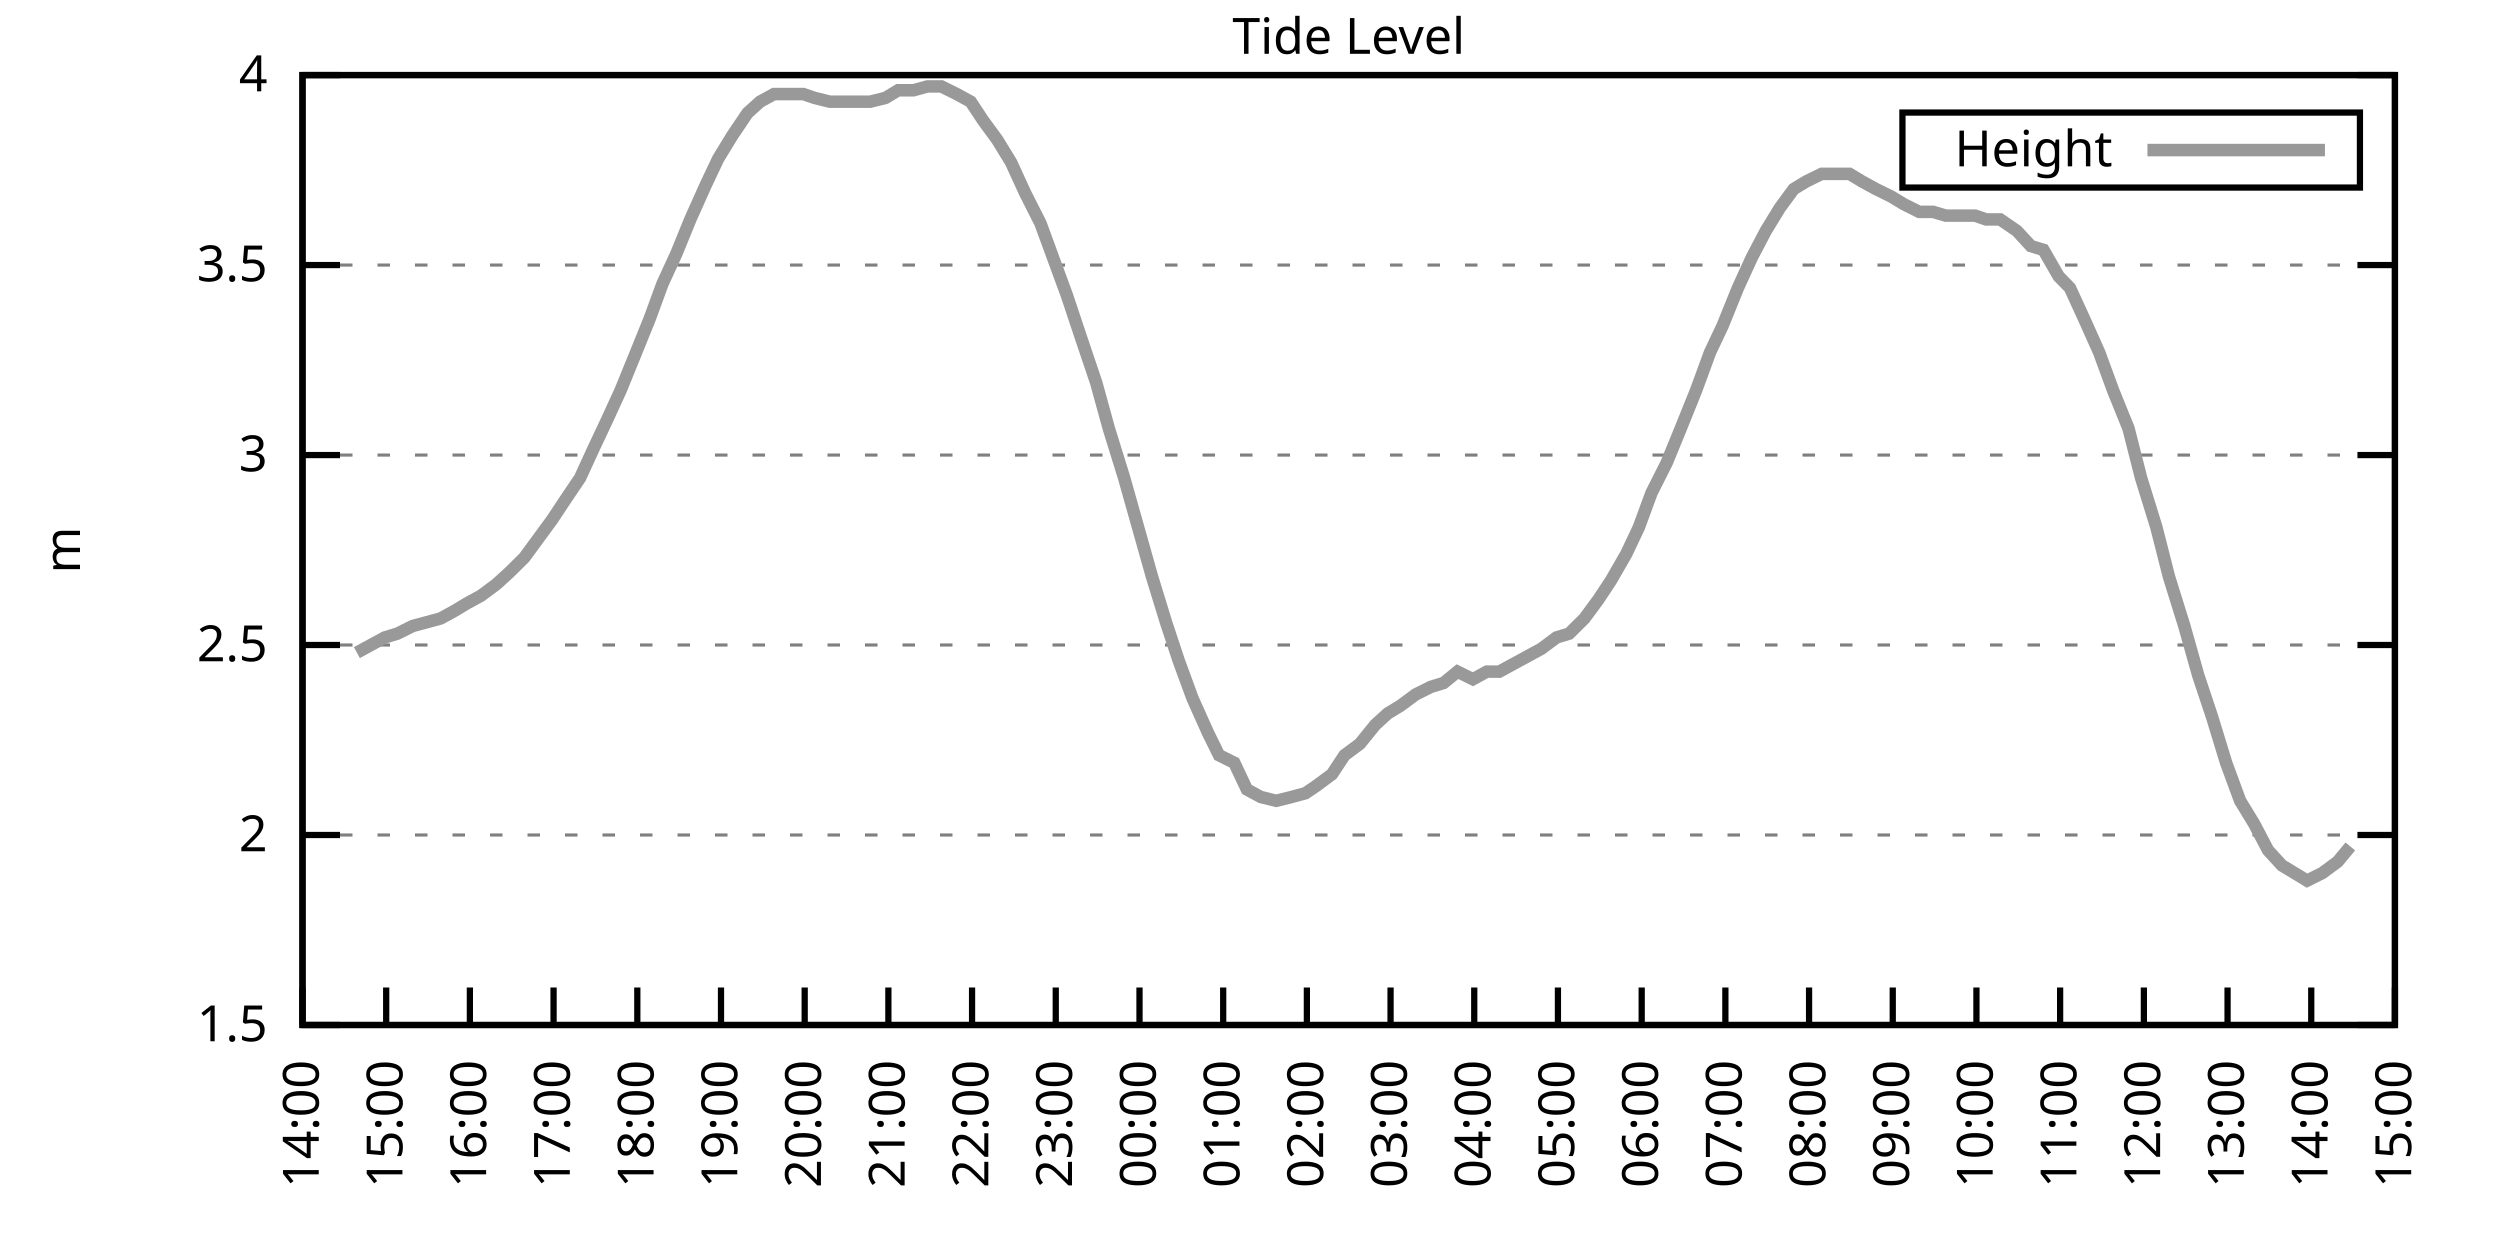
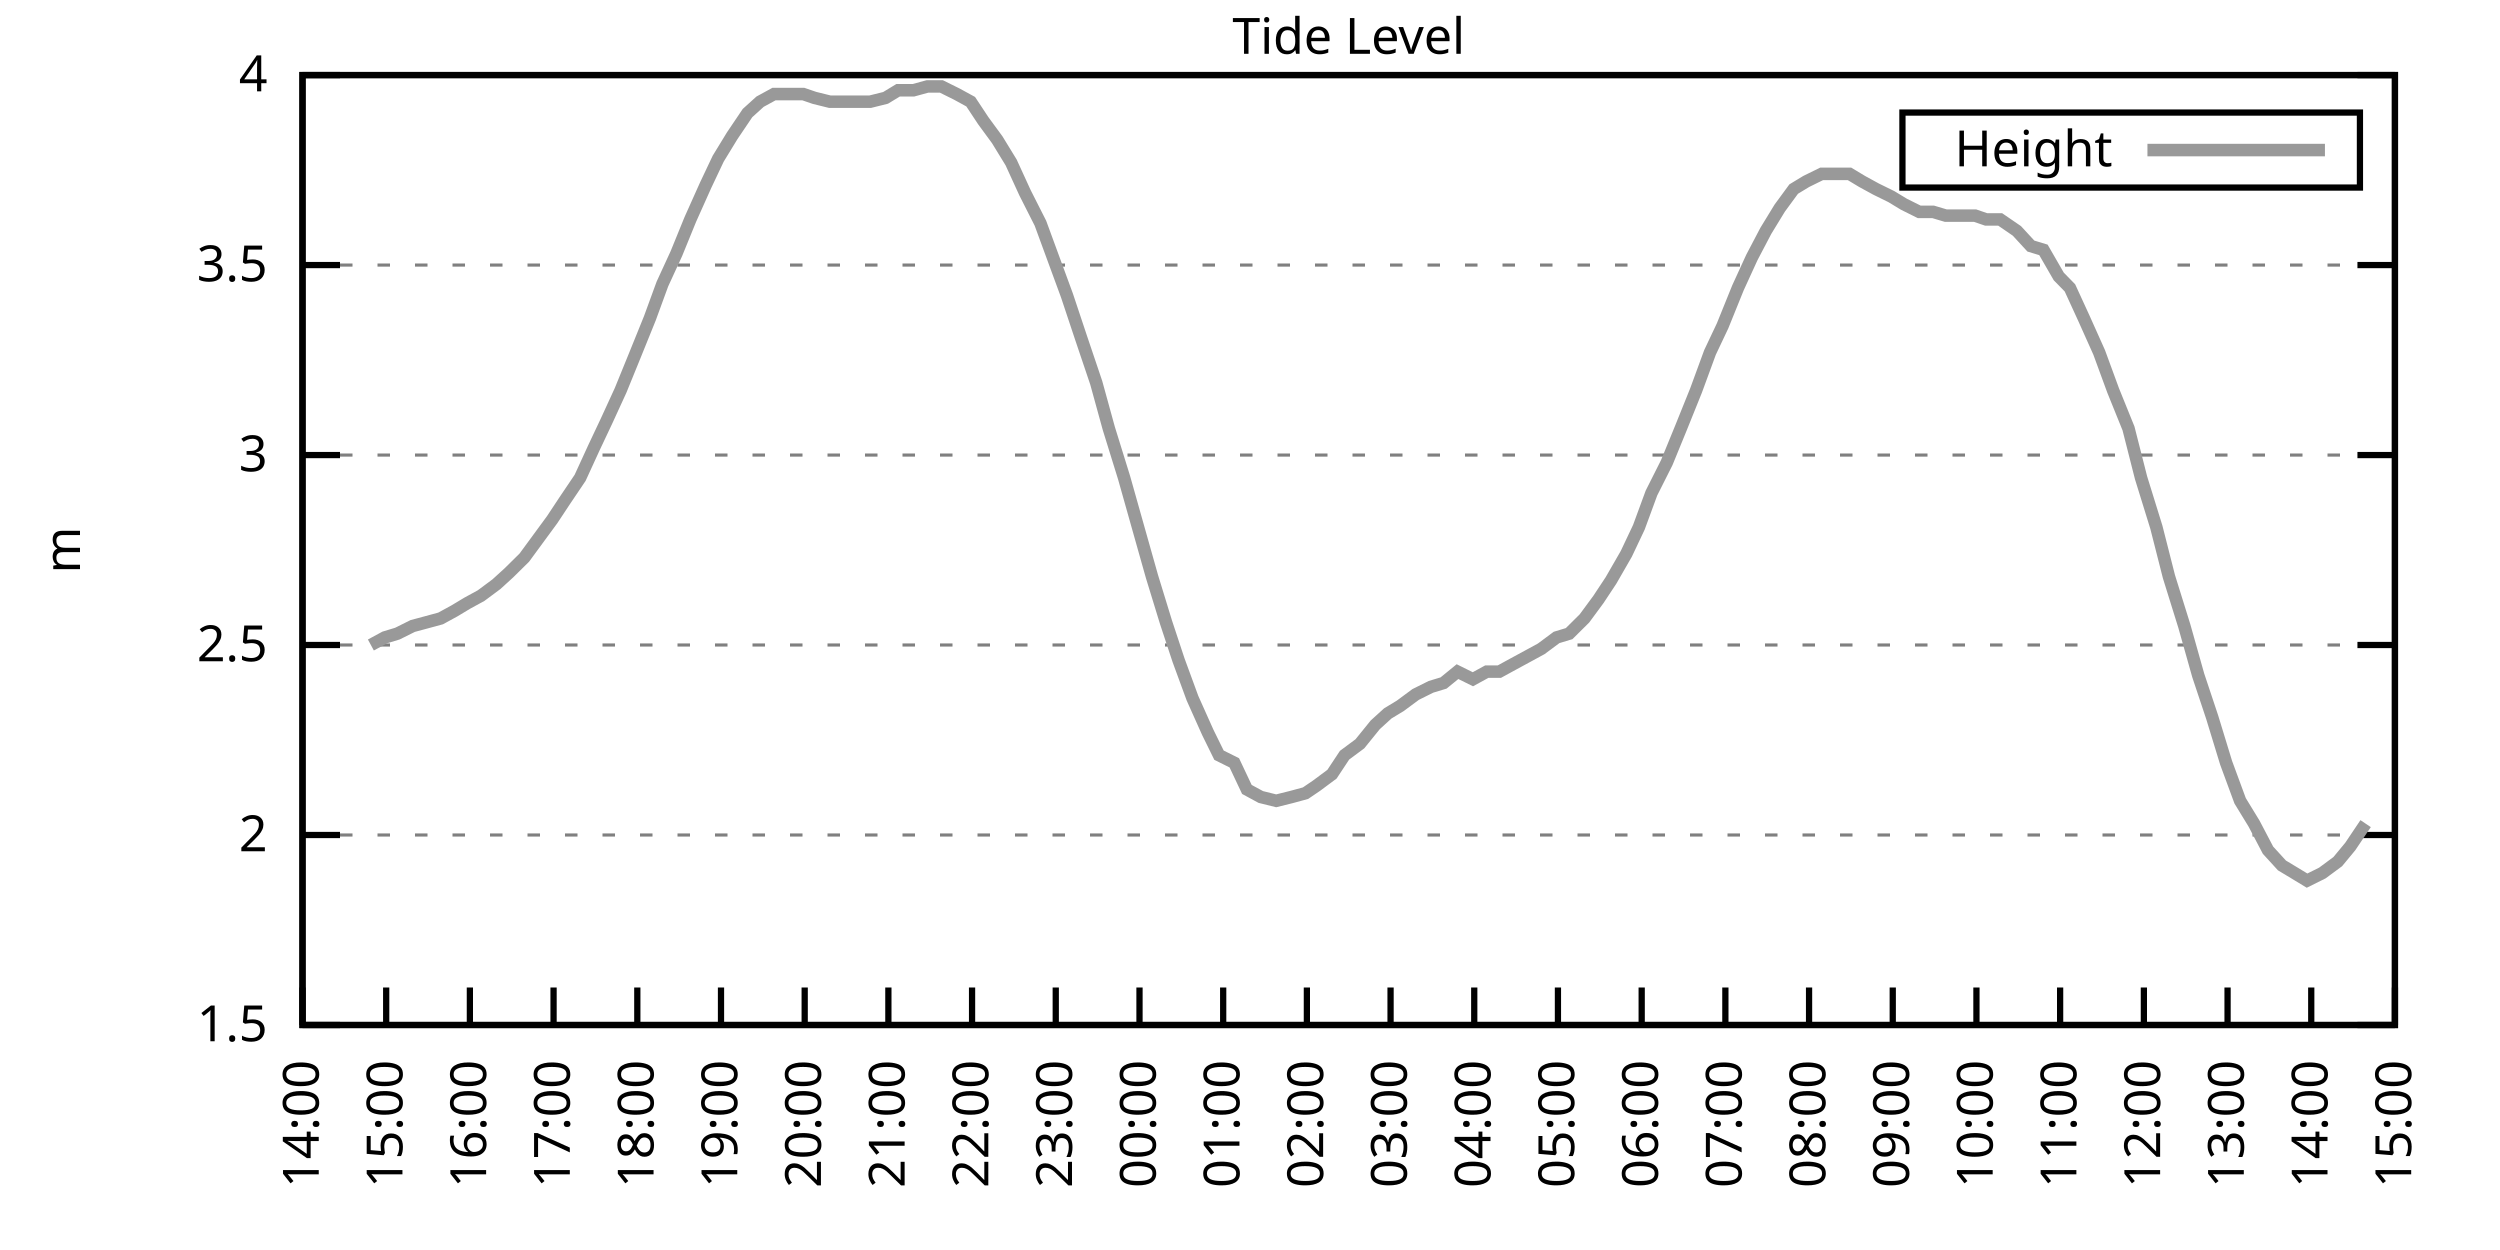
<svg xmlns="http://www.w3.org/2000/svg" xmlns:xlink="http://www.w3.org/1999/xlink" width="400" height="200" viewBox="0 0 400 200">
  <g id="gnuplot_canvas">
    <rect x="0" y="0" width="400" height="200" fill="none" />
    <defs>
      <circle id="gpDot" r="0.5" stroke-width="0.5" stroke="currentColor" />
      <path id="gpPt0" stroke-width="0.333" stroke="currentColor" d="M-1,0 h2 M0,-1 v2" />
      <path id="gpPt1" stroke-width="0.333" stroke="currentColor" d="M-1,-1 L1,1 M1,-1 L-1,1" />
      <path id="gpPt2" stroke-width="0.333" stroke="currentColor" d="M-1,0 L1,0 M0,-1 L0,1 M-1,-1 L1,1 M-1,1 L1,-1" />
      <rect id="gpPt3" stroke-width="0.333" stroke="currentColor" x="-1" y="-1" width="2" height="2" />
      <rect id="gpPt4" stroke-width="0.333" stroke="currentColor" fill="currentColor" x="-1" y="-1" width="2" height="2" />
      <circle id="gpPt5" stroke-width="0.333" stroke="currentColor" cx="0" cy="0" r="1" />
      <use xlink:href="#gpPt5" id="gpPt6" fill="currentColor" stroke="none" />
      <path id="gpPt7" stroke-width="0.333" stroke="currentColor" d="M0,-1.33 L-1.33,0.67 L1.33,0.67 z" />
      <use xlink:href="#gpPt7" id="gpPt8" fill="currentColor" stroke="none" />
      <use xlink:href="#gpPt7" id="gpPt9" stroke="currentColor" transform="rotate(180)" />
      <use xlink:href="#gpPt9" id="gpPt10" fill="currentColor" stroke="none" />
      <use xlink:href="#gpPt3" id="gpPt11" stroke="currentColor" transform="rotate(45)" />
      <use xlink:href="#gpPt11" id="gpPt12" fill="currentColor" stroke="none" />
      <path id="gpPt13" stroke-width="0.333" stroke="currentColor" d="M0,1.330 L1.265,0.411 L0.782,-1.067 L-0.782,-1.076 L-1.265,0.411 z" />
      <use xlink:href="#gpPt13" id="gpPt14" fill="currentColor" stroke="none" />
      <filter id="textbox" filterUnits="objectBoundingBox" x="0" y="0" height="1" width="1">
        <feFlood flood-color="white" flood-opacity="1" result="bgnd" />
        <feComposite in="SourceGraphic" in2="bgnd" operator="atop" />
      </filter>
      <filter id="greybox" filterUnits="objectBoundingBox" x="0" y="0" height="1" width="1">
        <feFlood flood-color="lightgrey" flood-opacity="1" result="grey" />
        <feComposite in="SourceGraphic" in2="grey" operator="atop" />
      </filter>
    </defs>
    <g fill="none" color="white" stroke="currentColor" stroke-width="1.00" stroke-linecap="butt" stroke-linejoin="miter">
</g>
    <g fill="none" color="black" stroke="currentColor" stroke-width="1.00" stroke-linecap="butt" stroke-linejoin="miter">
      <g stroke="none" shape-rendering="crispEdges">
        <polygon fill="rgb(255, 255, 255)" points="48.40,164.00 383.18,164.00 383.18,12.02 48.40,12.02 " />
      </g>
    </g>
    <g fill="none" color="black" stroke="currentColor" stroke-width="1.00" stroke-linecap="butt" stroke-linejoin="miter">
</g>
    <g fill="none" color="black" stroke="black" stroke-width="0.50" stroke-linecap="butt" stroke-linejoin="miter">
</g>
    <g fill="none" color="gray" stroke="currentColor" stroke-width="0.50" stroke-linecap="butt" stroke-linejoin="miter">
      <path stroke="gray" stroke-dasharray="2,4" class="gridline" d="M48.40,164.00 L383.19,164.00  " />
    </g>
    <g fill="none" color="gray" stroke="gray" stroke-width="1.00" stroke-linecap="butt" stroke-linejoin="miter">
</g>
    <g fill="none" color="black" stroke="currentColor" stroke-width="1.00" stroke-linecap="butt" stroke-linejoin="miter">
      <path stroke="black" d="M48.40,164.00 L54.40,164.00 M383.19,164.00 L377.19,164.00  " />
      <g transform="translate(42.80,166.60)" stroke="none" fill="black" font-family="Sans" font-size="8.00" text-anchor="end">
        <text>
          <tspan font-family="Sans"> 1.5</tspan>
        </text>
      </g>
    </g>
    <g fill="none" color="black" stroke="currentColor" stroke-width="1.00" stroke-linecap="butt" stroke-linejoin="miter">
</g>
    <g fill="none" color="black" stroke="black" stroke-width="0.50" stroke-linecap="butt" stroke-linejoin="miter">
</g>
    <g fill="none" color="gray" stroke="currentColor" stroke-width="0.50" stroke-linecap="butt" stroke-linejoin="miter">
      <path stroke="gray" stroke-dasharray="2,4" class="gridline" d="M48.40,133.60 L383.19,133.60  " />
    </g>
    <g fill="none" color="gray" stroke="gray" stroke-width="1.00" stroke-linecap="butt" stroke-linejoin="miter">
</g>
    <g fill="none" color="black" stroke="currentColor" stroke-width="1.00" stroke-linecap="butt" stroke-linejoin="miter">
      <path stroke="black" d="M48.40,133.60 L54.40,133.60 M383.19,133.60 L377.19,133.60  " />
      <g transform="translate(42.80,136.20)" stroke="none" fill="black" font-family="Sans" font-size="8.00" text-anchor="end">
        <text>
          <tspan font-family="Sans"> 2</tspan>
        </text>
      </g>
    </g>
    <g fill="none" color="black" stroke="currentColor" stroke-width="1.00" stroke-linecap="butt" stroke-linejoin="miter">
</g>
    <g fill="none" color="black" stroke="black" stroke-width="0.50" stroke-linecap="butt" stroke-linejoin="miter">
</g>
    <g fill="none" color="gray" stroke="currentColor" stroke-width="0.50" stroke-linecap="butt" stroke-linejoin="miter">
      <path stroke="gray" stroke-dasharray="2,4" class="gridline" d="M48.40,103.20 L383.19,103.20  " />
    </g>
    <g fill="none" color="gray" stroke="gray" stroke-width="1.00" stroke-linecap="butt" stroke-linejoin="miter">
</g>
    <g fill="none" color="black" stroke="currentColor" stroke-width="1.00" stroke-linecap="butt" stroke-linejoin="miter">
      <path stroke="black" d="M48.40,103.20 L54.40,103.20 M383.19,103.20 L377.19,103.20  " />
      <g transform="translate(42.80,105.80)" stroke="none" fill="black" font-family="Sans" font-size="8.00" text-anchor="end">
        <text>
          <tspan font-family="Sans"> 2.5</tspan>
        </text>
      </g>
    </g>
    <g fill="none" color="black" stroke="currentColor" stroke-width="1.00" stroke-linecap="butt" stroke-linejoin="miter">
</g>
    <g fill="none" color="black" stroke="black" stroke-width="0.50" stroke-linecap="butt" stroke-linejoin="miter">
</g>
    <g fill="none" color="gray" stroke="currentColor" stroke-width="0.50" stroke-linecap="butt" stroke-linejoin="miter">
      <path stroke="gray" stroke-dasharray="2,4" class="gridline" d="M48.40,72.81 L383.19,72.81  " />
    </g>
    <g fill="none" color="gray" stroke="gray" stroke-width="1.00" stroke-linecap="butt" stroke-linejoin="miter">
</g>
    <g fill="none" color="black" stroke="currentColor" stroke-width="1.00" stroke-linecap="butt" stroke-linejoin="miter">
      <path stroke="black" d="M48.40,72.81 L54.40,72.81 M383.19,72.81 L377.19,72.81  " />
      <g transform="translate(42.80,75.41)" stroke="none" fill="black" font-family="Sans" font-size="8.00" text-anchor="end">
        <text>
          <tspan font-family="Sans"> 3</tspan>
        </text>
      </g>
    </g>
    <g fill="none" color="black" stroke="currentColor" stroke-width="1.00" stroke-linecap="butt" stroke-linejoin="miter">
</g>
    <g fill="none" color="black" stroke="black" stroke-width="0.50" stroke-linecap="butt" stroke-linejoin="miter">
</g>
    <g fill="none" color="gray" stroke="currentColor" stroke-width="0.50" stroke-linecap="butt" stroke-linejoin="miter">
      <path stroke="gray" stroke-dasharray="2,4" class="gridline" d="M48.40,42.41 L383.19,42.41  " />
    </g>
    <g fill="none" color="gray" stroke="gray" stroke-width="1.00" stroke-linecap="butt" stroke-linejoin="miter">
</g>
    <g fill="none" color="black" stroke="currentColor" stroke-width="1.00" stroke-linecap="butt" stroke-linejoin="miter">
      <path stroke="black" d="M48.40,42.41 L54.40,42.41 M383.19,42.41 L377.19,42.41  " />
      <g transform="translate(42.80,45.01)" stroke="none" fill="black" font-family="Sans" font-size="8.00" text-anchor="end">
        <text>
          <tspan font-family="Sans"> 3.5</tspan>
        </text>
      </g>
    </g>
    <g fill="none" color="black" stroke="currentColor" stroke-width="1.00" stroke-linecap="butt" stroke-linejoin="miter">
</g>
    <g fill="none" color="black" stroke="black" stroke-width="0.50" stroke-linecap="butt" stroke-linejoin="miter">
</g>
    <g fill="none" color="gray" stroke="currentColor" stroke-width="0.50" stroke-linecap="butt" stroke-linejoin="miter">
      <path stroke="gray" stroke-dasharray="2,4" class="gridline" d="M48.40,12.01 L383.19,12.01  " />
    </g>
    <g fill="none" color="gray" stroke="gray" stroke-width="1.00" stroke-linecap="butt" stroke-linejoin="miter">
</g>
    <g fill="none" color="black" stroke="currentColor" stroke-width="1.00" stroke-linecap="butt" stroke-linejoin="miter">
      <path stroke="black" d="M48.40,12.01 L54.40,12.01 M383.19,12.01 L377.19,12.01  " />
      <g transform="translate(42.80,14.61)" stroke="none" fill="black" font-family="Sans" font-size="8.00" text-anchor="end">
        <text>
          <tspan font-family="Sans"> 4</tspan>
        </text>
      </g>
    </g>
    <g fill="none" color="black" stroke="currentColor" stroke-width="1.00" stroke-linecap="butt" stroke-linejoin="miter">
      <path stroke="black" d="M48.40,164.00 L48.40,158.00  " />
      <g transform="translate(51.00,169.60) rotate(270.00)" stroke="none" fill="black" font-family="Sans" font-size="8.00" text-anchor="end">
        <text>
          <tspan font-family="Sans">14:00</tspan>
        </text>
      </g>
    </g>
    <g fill="none" color="black" stroke="currentColor" stroke-width="1.00" stroke-linecap="butt" stroke-linejoin="miter">
      <path stroke="black" d="M61.79,164.00 L61.79,158.00  " />
      <g transform="translate(64.39,169.60) rotate(270.00)" stroke="none" fill="black" font-family="Sans" font-size="8.00" text-anchor="end">
        <text>
          <tspan font-family="Sans">15:00</tspan>
        </text>
      </g>
    </g>
    <g fill="none" color="black" stroke="currentColor" stroke-width="1.00" stroke-linecap="butt" stroke-linejoin="miter">
      <path stroke="black" d="M75.18,164.00 L75.18,158.00  " />
      <g transform="translate(77.78,169.60) rotate(270.00)" stroke="none" fill="black" font-family="Sans" font-size="8.00" text-anchor="end">
        <text>
          <tspan font-family="Sans">16:00</tspan>
        </text>
      </g>
    </g>
    <g fill="none" color="black" stroke="currentColor" stroke-width="1.00" stroke-linecap="butt" stroke-linejoin="miter">
      <path stroke="black" d="M88.57,164.00 L88.57,158.00  " />
      <g transform="translate(91.17,169.60) rotate(270.00)" stroke="none" fill="black" font-family="Sans" font-size="8.00" text-anchor="end">
        <text>
          <tspan font-family="Sans">17:00</tspan>
        </text>
      </g>
    </g>
    <g fill="none" color="black" stroke="currentColor" stroke-width="1.00" stroke-linecap="butt" stroke-linejoin="miter">
      <path stroke="black" d="M101.97,164.00 L101.97,158.00  " />
      <g transform="translate(104.57,169.60) rotate(270.00)" stroke="none" fill="black" font-family="Sans" font-size="8.00" text-anchor="end">
        <text>
          <tspan font-family="Sans">18:00</tspan>
        </text>
      </g>
    </g>
    <g fill="none" color="black" stroke="currentColor" stroke-width="1.00" stroke-linecap="butt" stroke-linejoin="miter">
      <path stroke="black" d="M115.36,164.00 L115.36,158.00  " />
      <g transform="translate(117.96,169.60) rotate(270.00)" stroke="none" fill="black" font-family="Sans" font-size="8.00" text-anchor="end">
        <text>
          <tspan font-family="Sans">19:00</tspan>
        </text>
      </g>
    </g>
    <g fill="none" color="black" stroke="currentColor" stroke-width="1.00" stroke-linecap="butt" stroke-linejoin="miter">
      <path stroke="black" d="M128.75,164.00 L128.75,158.00  " />
      <g transform="translate(131.35,169.60) rotate(270.00)" stroke="none" fill="black" font-family="Sans" font-size="8.00" text-anchor="end">
        <text>
          <tspan font-family="Sans">20:00</tspan>
        </text>
      </g>
    </g>
    <g fill="none" color="black" stroke="currentColor" stroke-width="1.00" stroke-linecap="butt" stroke-linejoin="miter">
      <path stroke="black" d="M142.14,164.00 L142.14,158.00  " />
      <g transform="translate(144.74,169.60) rotate(270.00)" stroke="none" fill="black" font-family="Sans" font-size="8.00" text-anchor="end">
        <text>
          <tspan font-family="Sans">21:00</tspan>
        </text>
      </g>
    </g>
    <g fill="none" color="black" stroke="currentColor" stroke-width="1.00" stroke-linecap="butt" stroke-linejoin="miter">
      <path stroke="black" d="M155.53,164.00 L155.53,158.00  " />
      <g transform="translate(158.13,169.60) rotate(270.00)" stroke="none" fill="black" font-family="Sans" font-size="8.00" text-anchor="end">
        <text>
          <tspan font-family="Sans">22:00</tspan>
        </text>
      </g>
    </g>
    <g fill="none" color="black" stroke="currentColor" stroke-width="1.00" stroke-linecap="butt" stroke-linejoin="miter">
      <path stroke="black" d="M168.92,164.00 L168.92,158.00  " />
      <g transform="translate(171.52,169.60) rotate(270.00)" stroke="none" fill="black" font-family="Sans" font-size="8.00" text-anchor="end">
        <text>
          <tspan font-family="Sans">23:00</tspan>
        </text>
      </g>
    </g>
    <g fill="none" color="black" stroke="currentColor" stroke-width="1.00" stroke-linecap="butt" stroke-linejoin="miter">
      <path stroke="black" d="M182.32,164.00 L182.32,158.00  " />
      <g transform="translate(184.92,169.60) rotate(270.00)" stroke="none" fill="black" font-family="Sans" font-size="8.00" text-anchor="end">
        <text>
          <tspan font-family="Sans">00:00</tspan>
        </text>
      </g>
    </g>
    <g fill="none" color="black" stroke="currentColor" stroke-width="1.00" stroke-linecap="butt" stroke-linejoin="miter">
      <path stroke="black" d="M195.71,164.00 L195.71,158.00  " />
      <g transform="translate(198.31,169.60) rotate(270.00)" stroke="none" fill="black" font-family="Sans" font-size="8.00" text-anchor="end">
        <text>
          <tspan font-family="Sans">01:00</tspan>
        </text>
      </g>
    </g>
    <g fill="none" color="black" stroke="currentColor" stroke-width="1.00" stroke-linecap="butt" stroke-linejoin="miter">
      <path stroke="black" d="M209.10,164.00 L209.10,158.00  " />
      <g transform="translate(211.70,169.60) rotate(270.00)" stroke="none" fill="black" font-family="Sans" font-size="8.00" text-anchor="end">
        <text>
          <tspan font-family="Sans">02:00</tspan>
        </text>
      </g>
    </g>
    <g fill="none" color="black" stroke="currentColor" stroke-width="1.00" stroke-linecap="butt" stroke-linejoin="miter">
      <path stroke="black" d="M222.49,164.00 L222.49,158.00  " />
      <g transform="translate(225.09,169.60) rotate(270.00)" stroke="none" fill="black" font-family="Sans" font-size="8.00" text-anchor="end">
        <text>
          <tspan font-family="Sans">03:00</tspan>
        </text>
      </g>
    </g>
    <g fill="none" color="black" stroke="currentColor" stroke-width="1.00" stroke-linecap="butt" stroke-linejoin="miter">
      <path stroke="black" d="M235.88,164.00 L235.88,158.00  " />
      <g transform="translate(238.48,169.60) rotate(270.00)" stroke="none" fill="black" font-family="Sans" font-size="8.00" text-anchor="end">
        <text>
          <tspan font-family="Sans">04:00</tspan>
        </text>
      </g>
    </g>
    <g fill="none" color="black" stroke="currentColor" stroke-width="1.00" stroke-linecap="butt" stroke-linejoin="miter">
      <path stroke="black" d="M249.27,164.00 L249.27,158.00  " />
      <g transform="translate(251.87,169.60) rotate(270.00)" stroke="none" fill="black" font-family="Sans" font-size="8.00" text-anchor="end">
        <text>
          <tspan font-family="Sans">05:00</tspan>
        </text>
      </g>
    </g>
    <g fill="none" color="black" stroke="currentColor" stroke-width="1.00" stroke-linecap="butt" stroke-linejoin="miter">
      <path stroke="black" d="M262.67,164.00 L262.67,158.00  " />
      <g transform="translate(265.27,169.60) rotate(270.00)" stroke="none" fill="black" font-family="Sans" font-size="8.00" text-anchor="end">
        <text>
          <tspan font-family="Sans">06:00</tspan>
        </text>
      </g>
    </g>
    <g fill="none" color="black" stroke="currentColor" stroke-width="1.00" stroke-linecap="butt" stroke-linejoin="miter">
      <path stroke="black" d="M276.06,164.00 L276.06,158.00  " />
      <g transform="translate(278.66,169.60) rotate(270.00)" stroke="none" fill="black" font-family="Sans" font-size="8.00" text-anchor="end">
        <text>
          <tspan font-family="Sans">07:00</tspan>
        </text>
      </g>
    </g>
    <g fill="none" color="black" stroke="currentColor" stroke-width="1.00" stroke-linecap="butt" stroke-linejoin="miter">
      <path stroke="black" d="M289.45,164.00 L289.45,158.00  " />
      <g transform="translate(292.05,169.60) rotate(270.00)" stroke="none" fill="black" font-family="Sans" font-size="8.00" text-anchor="end">
        <text>
          <tspan font-family="Sans">08:00</tspan>
        </text>
      </g>
    </g>
    <g fill="none" color="black" stroke="currentColor" stroke-width="1.00" stroke-linecap="butt" stroke-linejoin="miter">
      <path stroke="black" d="M302.84,164.00 L302.84,158.00  " />
      <g transform="translate(305.44,169.60) rotate(270.00)" stroke="none" fill="black" font-family="Sans" font-size="8.00" text-anchor="end">
        <text>
          <tspan font-family="Sans">09:00</tspan>
        </text>
      </g>
    </g>
    <g fill="none" color="black" stroke="currentColor" stroke-width="1.00" stroke-linecap="butt" stroke-linejoin="miter">
      <path stroke="black" d="M316.23,164.00 L316.23,158.00  " />
      <g transform="translate(318.83,169.60) rotate(270.00)" stroke="none" fill="black" font-family="Sans" font-size="8.00" text-anchor="end">
        <text>
          <tspan font-family="Sans">10:00</tspan>
        </text>
      </g>
    </g>
    <g fill="none" color="black" stroke="currentColor" stroke-width="1.00" stroke-linecap="butt" stroke-linejoin="miter">
      <path stroke="black" d="M329.62,164.00 L329.62,158.00  " />
      <g transform="translate(332.22,169.60) rotate(270.00)" stroke="none" fill="black" font-family="Sans" font-size="8.00" text-anchor="end">
        <text>
          <tspan font-family="Sans">11:00</tspan>
        </text>
      </g>
    </g>
    <g fill="none" color="black" stroke="currentColor" stroke-width="1.00" stroke-linecap="butt" stroke-linejoin="miter">
      <path stroke="black" d="M343.02,164.00 L343.02,158.00  " />
      <g transform="translate(345.62,169.60) rotate(270.00)" stroke="none" fill="black" font-family="Sans" font-size="8.00" text-anchor="end">
        <text>
          <tspan font-family="Sans">12:00</tspan>
        </text>
      </g>
    </g>
    <g fill="none" color="black" stroke="currentColor" stroke-width="1.00" stroke-linecap="butt" stroke-linejoin="miter">
      <path stroke="black" d="M356.41,164.00 L356.41,158.00  " />
      <g transform="translate(359.01,169.60) rotate(270.00)" stroke="none" fill="black" font-family="Sans" font-size="8.00" text-anchor="end">
        <text>
          <tspan font-family="Sans">13:00</tspan>
        </text>
      </g>
    </g>
    <g fill="none" color="black" stroke="currentColor" stroke-width="1.00" stroke-linecap="butt" stroke-linejoin="miter">
      <path stroke="black" d="M369.80,164.00 L369.80,158.00  " />
      <g transform="translate(372.40,169.60) rotate(270.00)" stroke="none" fill="black" font-family="Sans" font-size="8.00" text-anchor="end">
        <text>
          <tspan font-family="Sans">14:00</tspan>
        </text>
      </g>
    </g>
    <g fill="none" color="black" stroke="currentColor" stroke-width="1.00" stroke-linecap="butt" stroke-linejoin="miter">
      <path stroke="black" d="M383.19,164.00 L383.19,158.00  " />
      <g transform="translate(385.79,169.60) rotate(270.00)" stroke="none" fill="black" font-family="Sans" font-size="8.00" text-anchor="end">
        <text>
          <tspan font-family="Sans">15:00</tspan>
        </text>
      </g>
    </g>
    <g fill="none" color="black" stroke="currentColor" stroke-width="1.00" stroke-linecap="butt" stroke-linejoin="miter">
</g>
    <g fill="none" color="black" stroke="currentColor" stroke-width="1.00" stroke-linecap="butt" stroke-linejoin="miter">
      <path stroke="black" d="M48.40,12.01 L48.40,164.00 L383.19,164.00 L383.19,12.01 L48.40,12.01 Z  " />
    </g>
    <g fill="none" color="black" stroke="currentColor" stroke-width="1.00" stroke-linecap="butt" stroke-linejoin="miter">
</g>
    <g fill="none" color="black" stroke="currentColor" stroke-width="1.00" stroke-linecap="butt" stroke-linejoin="miter">
      <path stroke="black" d="M304.39,30.01 L304.39,18.01 L377.59,18.01 L377.59,30.01 L304.39,30.01 Z  " />
    </g>
    <g id="Tide_level_plot_1">
      <g fill="none" color="white" stroke="black" stroke-width="2.00" stroke-linecap="butt" stroke-linejoin="miter">
</g>
      <g fill="none" color="black" stroke="currentColor" stroke-width="2.00" stroke-linecap="butt" stroke-linejoin="miter">
        <g transform="translate(337.99,26.61)" stroke="none" fill="black" font-family="Sans" font-size="8.00" text-anchor="end">
          <text>
            <tspan font-family="Sans">Height</tspan>
          </text>
        </g>
      </g>
      <g fill="none" color="black" stroke="currentColor" stroke-width="2.00" stroke-linecap="butt" stroke-linejoin="miter">
-         <path stroke="rgb(153, 153, 153)" d="M343.59,24.01 L371.99,24.01 M57.10,104.42 L59.34,103.20 L61.57,101.99 L63.58,101.38 L66.03,100.16 L68.26,99.56   L70.50,98.95 L72.73,97.73 L74.74,96.52 L76.97,95.30 L79.42,93.48 L81.43,91.65 L83.89,89.22 L88.35,83.14   L90.36,80.10 L92.82,76.45 L95.05,71.59 L97.06,67.33 L99.29,62.47 L101.52,57.00 L103.98,50.92 L105.98,45.45   L108.22,40.58 L110.45,35.11 L112.90,29.64 L114.91,25.39 L117.14,21.74 L119.60,18.09 L121.61,16.27 L123.84,15.05   L126.07,15.05 L128.53,15.05 L130.31,15.66 L132.77,16.27 L135.00,16.27 L137.23,16.27 L139.24,16.27 L141.69,15.66   L143.70,14.44 L146.16,14.44 L148.39,13.83 L150.62,13.83 L153.08,15.05 L155.31,16.27 L157.32,19.31 L159.55,22.35   L161.78,25.99 L164.01,30.86 L166.47,35.72 L168.70,41.80 L170.71,47.27 L172.94,53.96 L175.40,61.25 L177.41,68.55   L179.86,76.45 L182.09,84.36 L184.32,92.26 L186.56,99.56 L188.57,105.64 L190.80,111.72 L193.25,117.19 L195.04,120.83   L197.49,122.05 L199.50,126.31 L201.73,127.52 L204.19,128.13 L206.64,127.52 L208.88,126.91 L210.66,125.70 L213.12,123.87   L215.13,120.83 L217.58,119.01 L220.04,115.97 L222.04,114.15 L224.05,112.93 L226.51,111.11 L228.96,109.89 L230.97,109.28   L233.20,107.46 L235.66,108.68 L237.89,107.46 L239.90,107.46 L242.13,106.24 L244.36,105.03 L246.60,103.81 L249.05,101.99   L251.06,101.38 L253.51,98.95 L255.75,95.91 L257.76,92.87 L260.21,88.61 L262.22,84.36 L264.23,78.89 L266.68,74.02   L268.92,68.55 L271.37,62.47 L273.60,56.39 L275.61,52.14 L278.07,46.06 L280.30,41.19 L282.53,36.94 L284.76,33.29   L286.99,30.25 L289.00,29.03 L291.46,27.82 L293.69,27.82 L295.92,27.82 L297.93,29.03 L300.16,30.25 L302.62,31.46   L304.63,32.68 L307.08,33.90 L309.31,33.90 L311.32,34.50 L313.55,34.50 L316.01,34.50 L317.79,35.11 L320.03,35.11   L322.70,36.94 L324.94,39.37 L326.95,39.98 L329.40,44.23 L331.19,46.06 L333.42,50.92 L335.87,56.39 L338.10,62.47   L340.56,68.55 L342.57,76.45 L345.02,84.36 L347.03,92.26 L349.49,100.16 L351.72,108.07 L353.95,114.76 L356.18,122.05   L358.42,128.13 L360.65,131.78 L362.88,136.03 L365.11,138.47 L367.12,139.68 L369.13,140.90 L371.58,139.68 L374.04,137.86   L376.05,135.43  " />
+         <path stroke="rgb(153, 153, 153)" d="M343.59,24.01 L371.99,24.01 M59.34,103.20 L61.57,101.99 L63.58,101.38 L66.03,100.16 L68.26,99.56 L70.50,98.95   L72.73,97.73 L74.74,96.52 L76.97,95.30 L79.42,93.48 L81.43,91.65 L83.89,89.22 L88.35,83.14 L90.36,80.10   L92.82,76.45 L95.05,71.59 L97.06,67.33 L99.29,62.47 L101.52,57.00 L103.98,50.92 L105.98,45.45 L108.22,40.58   L110.45,35.11 L112.90,29.64 L114.91,25.39 L117.14,21.74 L119.60,18.09 L121.61,16.27 L123.84,15.05 L126.07,15.05   L128.53,15.05 L130.31,15.66 L132.77,16.27 L135.00,16.27 L137.23,16.27 L139.24,16.27 L141.69,15.66 L143.70,14.44   L146.16,14.44 L148.39,13.83 L150.62,13.83 L153.08,15.05 L155.31,16.27 L157.32,19.31 L159.55,22.35 L161.78,25.99   L164.01,30.86 L166.47,35.72 L168.70,41.80 L170.71,47.27 L172.94,53.96 L175.40,61.25 L177.41,68.55 L179.86,76.45   L182.09,84.36 L184.32,92.26 L186.56,99.56 L188.57,105.64 L190.80,111.72 L193.25,117.19 L195.04,120.83 L197.49,122.05   L199.50,126.31 L201.73,127.52 L204.19,128.13 L206.64,127.52 L208.88,126.91 L210.66,125.70 L213.12,123.87 L215.13,120.83   L217.58,119.01 L220.04,115.97 L222.04,114.15 L224.05,112.93 L226.51,111.11 L228.96,109.89 L230.97,109.28 L233.20,107.46   L235.66,108.68 L237.89,107.46 L239.90,107.46 L242.13,106.24 L244.36,105.03 L246.60,103.81 L249.05,101.99 L251.06,101.38   L253.51,98.95 L255.75,95.91 L257.76,92.87 L260.21,88.61 L262.22,84.36 L264.23,78.89 L266.68,74.02 L268.92,68.55   L271.37,62.47 L273.60,56.39 L275.61,52.14 L278.07,46.06 L280.30,41.19 L282.53,36.94 L284.76,33.29 L286.99,30.25   L289.00,29.03 L291.46,27.82 L293.69,27.82 L295.92,27.82 L297.93,29.03 L300.16,30.25 L302.62,31.46 L304.63,32.68   L307.08,33.90 L309.31,33.90 L311.32,34.50 L313.55,34.50 L316.01,34.50 L317.79,35.11 L320.03,35.11 L322.70,36.94   L324.94,39.37 L326.95,39.98 L329.40,44.23 L331.19,46.06 L333.42,50.92 L335.87,56.39 L338.10,62.47 L340.56,68.55   L342.57,76.45 L345.02,84.36 L347.03,92.26 L349.49,100.16 L351.72,108.07 L353.95,114.76 L356.18,122.05 L358.42,128.13   L360.65,131.78 L362.88,136.03 L365.11,138.47 L367.12,139.68 L369.13,140.90 L371.58,139.68 L374.04,137.86 L376.05,135.43   L378.50,131.78  " />
      </g>
    </g>
    <g fill="none" color="black" stroke="currentColor" stroke-width="2.00" stroke-linecap="butt" stroke-linejoin="miter">
</g>
    <g fill="none" color="black" stroke="black" stroke-width="1.00" stroke-linecap="butt" stroke-linejoin="miter">
</g>
    <g fill="none" color="black" stroke="currentColor" stroke-width="1.00" stroke-linecap="butt" stroke-linejoin="miter">
      <path stroke="black" d="M48.40,12.01 L48.40,164.00 L383.19,164.00 L383.19,12.01 L48.40,12.01 Z  " />
      <g transform="translate(12.80,88.01) rotate(270.00)" stroke="none" fill="black" font-family="Sans" font-size="8.00" text-anchor="middle">
        <text>
          <tspan font-family="Sans">m</tspan>
        </text>
      </g>
    </g>
    <g fill="none" color="black" stroke="currentColor" stroke-width="1.00" stroke-linecap="butt" stroke-linejoin="miter">
</g>
    <g fill="none" color="black" stroke="currentColor" stroke-width="1.00" stroke-linecap="butt" stroke-linejoin="miter">
      <g transform="translate(215.79,8.61)" stroke="none" fill="black" font-family="Sans" font-size="8.00" text-anchor="middle">
        <text>
          <tspan font-family="Sans">Tide Level</tspan>
        </text>
      </g>
    </g>
    <g fill="none" color="black" stroke="currentColor" stroke-width="1.00" stroke-linecap="butt" stroke-linejoin="miter">
</g>
  </g>
</svg>
